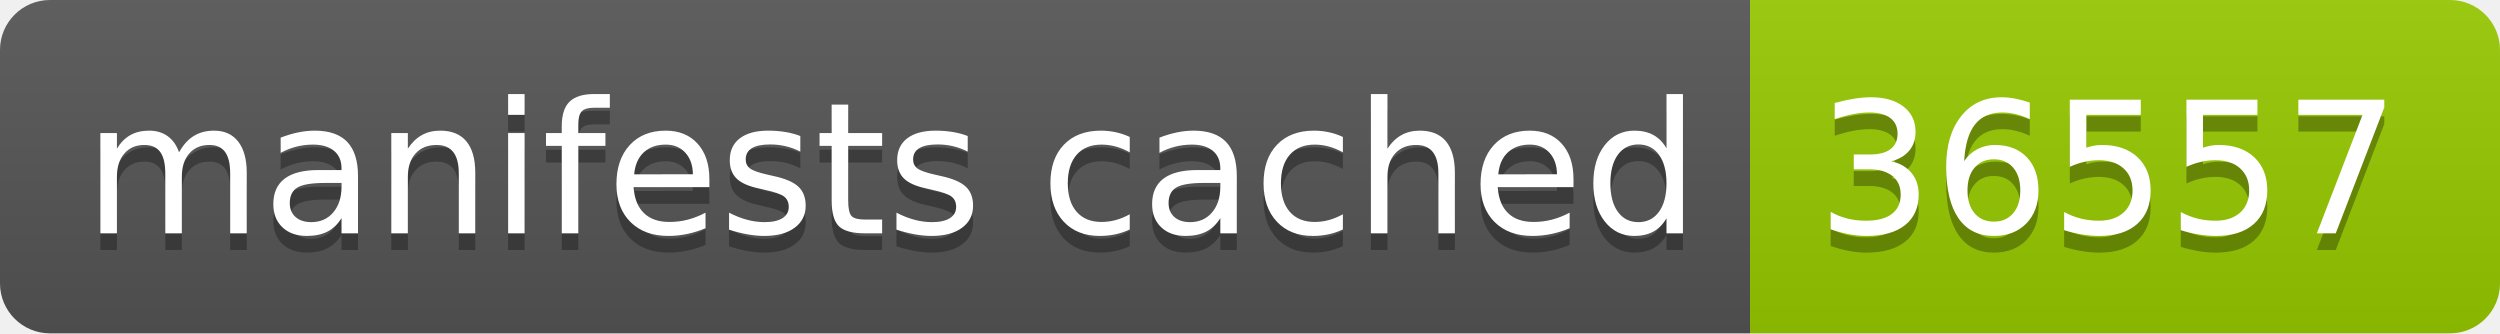
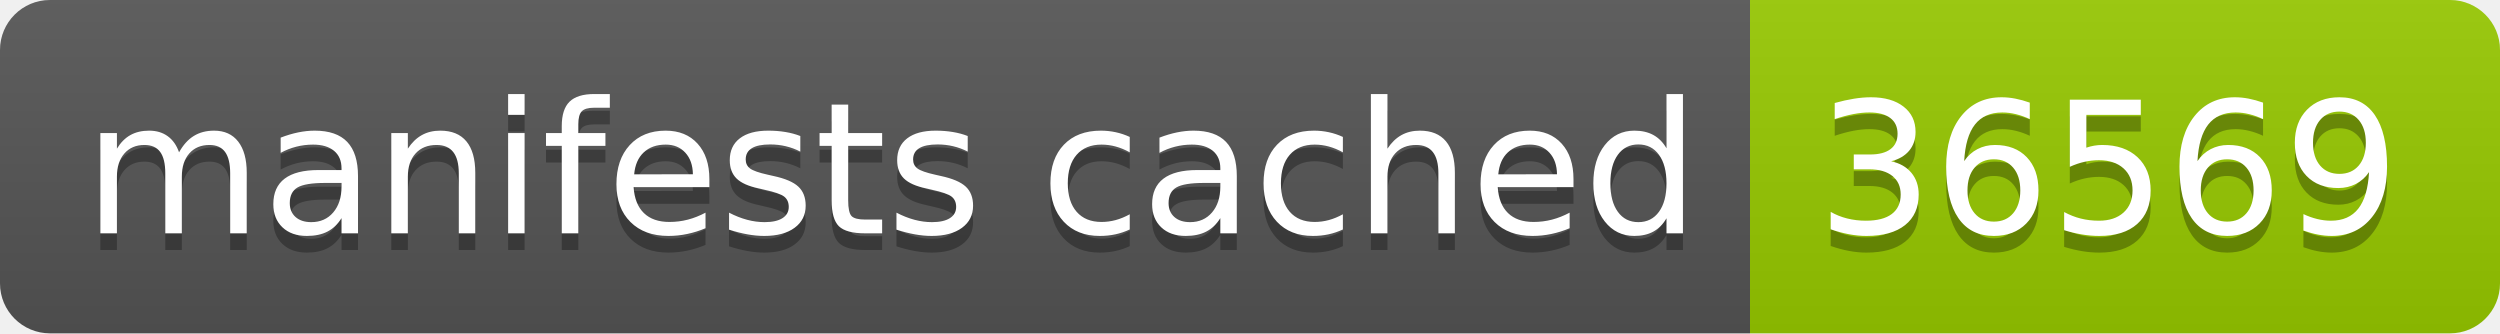
- <svg xmlns="http://www.w3.org/2000/svg" width="150" height="20" role="img" aria-label="manifests cached: 36557">
+ <svg xmlns="http://www.w3.org/2000/svg" width="150" height="20" role="img" aria-label="manifests cached: 36569">
  <linearGradient id="s" x2="0" y2="100%">
    <stop offset="0" stop-color="#bbb" stop-opacity=".1" />
    <stop offset="1" stop-opacity=".1" />
  </linearGradient>
  <clipPath id="r">
    <rect width="150" height="20" rx="3" fill="#fff" />
  </clipPath>
  <g clip-path="url(#r)">
    <rect width="105" height="20" fill="#555" />
    <rect x="105" width="45" height="20" fill="#97ca00" />
    <rect width="150" height="20" fill="url(#s)" />
  </g>
  <g fill="#fff" text-anchor="middle" font-family="Verdana,Geneva,DejaVu Sans,sans-serif" text-rendering="geometricPrecision" font-size="110">
    <text aria-hidden="true" x="535" y="150" fill="#010101" fill-opacity=".3" transform="scale(.1)" textLength="950">manifests cached</text>
    <text x="535" y="140" transform="scale(.1)" fill="#fff" textLength="950">manifests cached</text>
-     <text aria-hidden="true" x="1265" y="150" fill="#010101" fill-opacity=".3" transform="scale(.1)" textLength="350">36557</text>
-     <text x="1265" y="140" transform="scale(.1)" fill="#fff" textLength="350">36557</text>
+     <text aria-hidden="true" x="1265" y="150" fill="#010101" fill-opacity=".3" transform="scale(.1)" textLength="350">36569</text>
+     <text x="1265" y="140" transform="scale(.1)" fill="#fff" textLength="350">36569</text>
  </g>
</svg>
